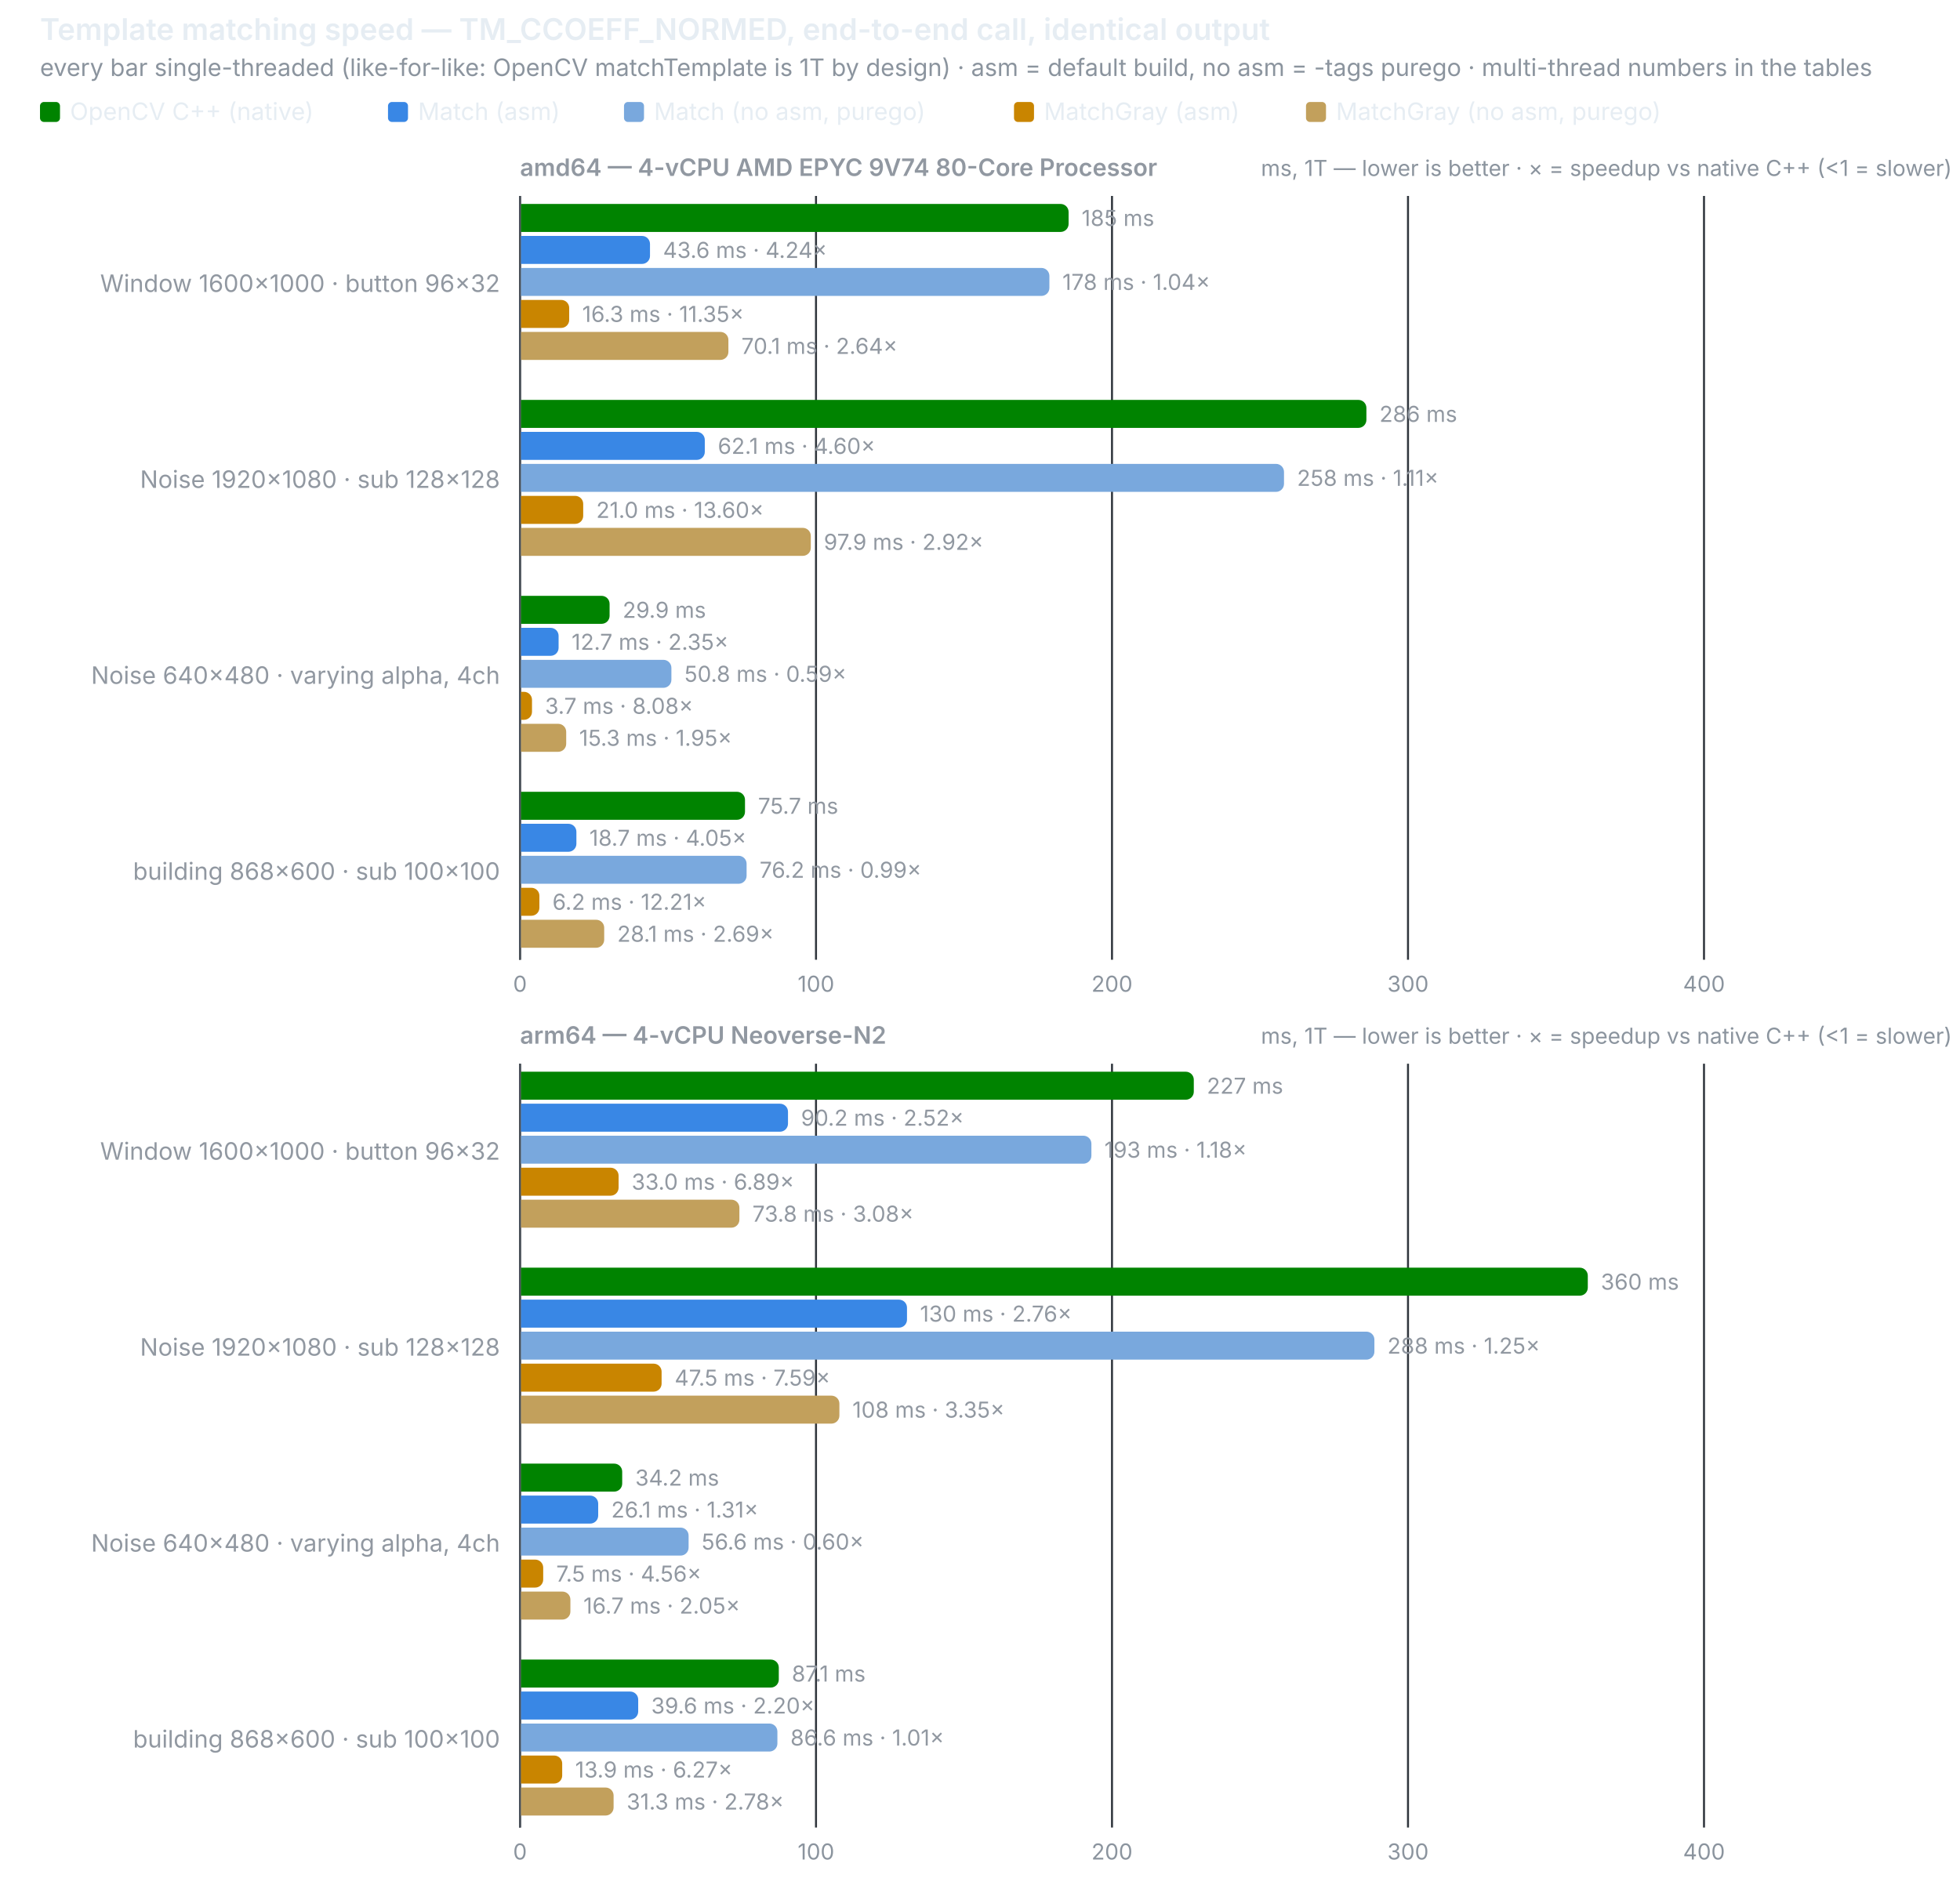
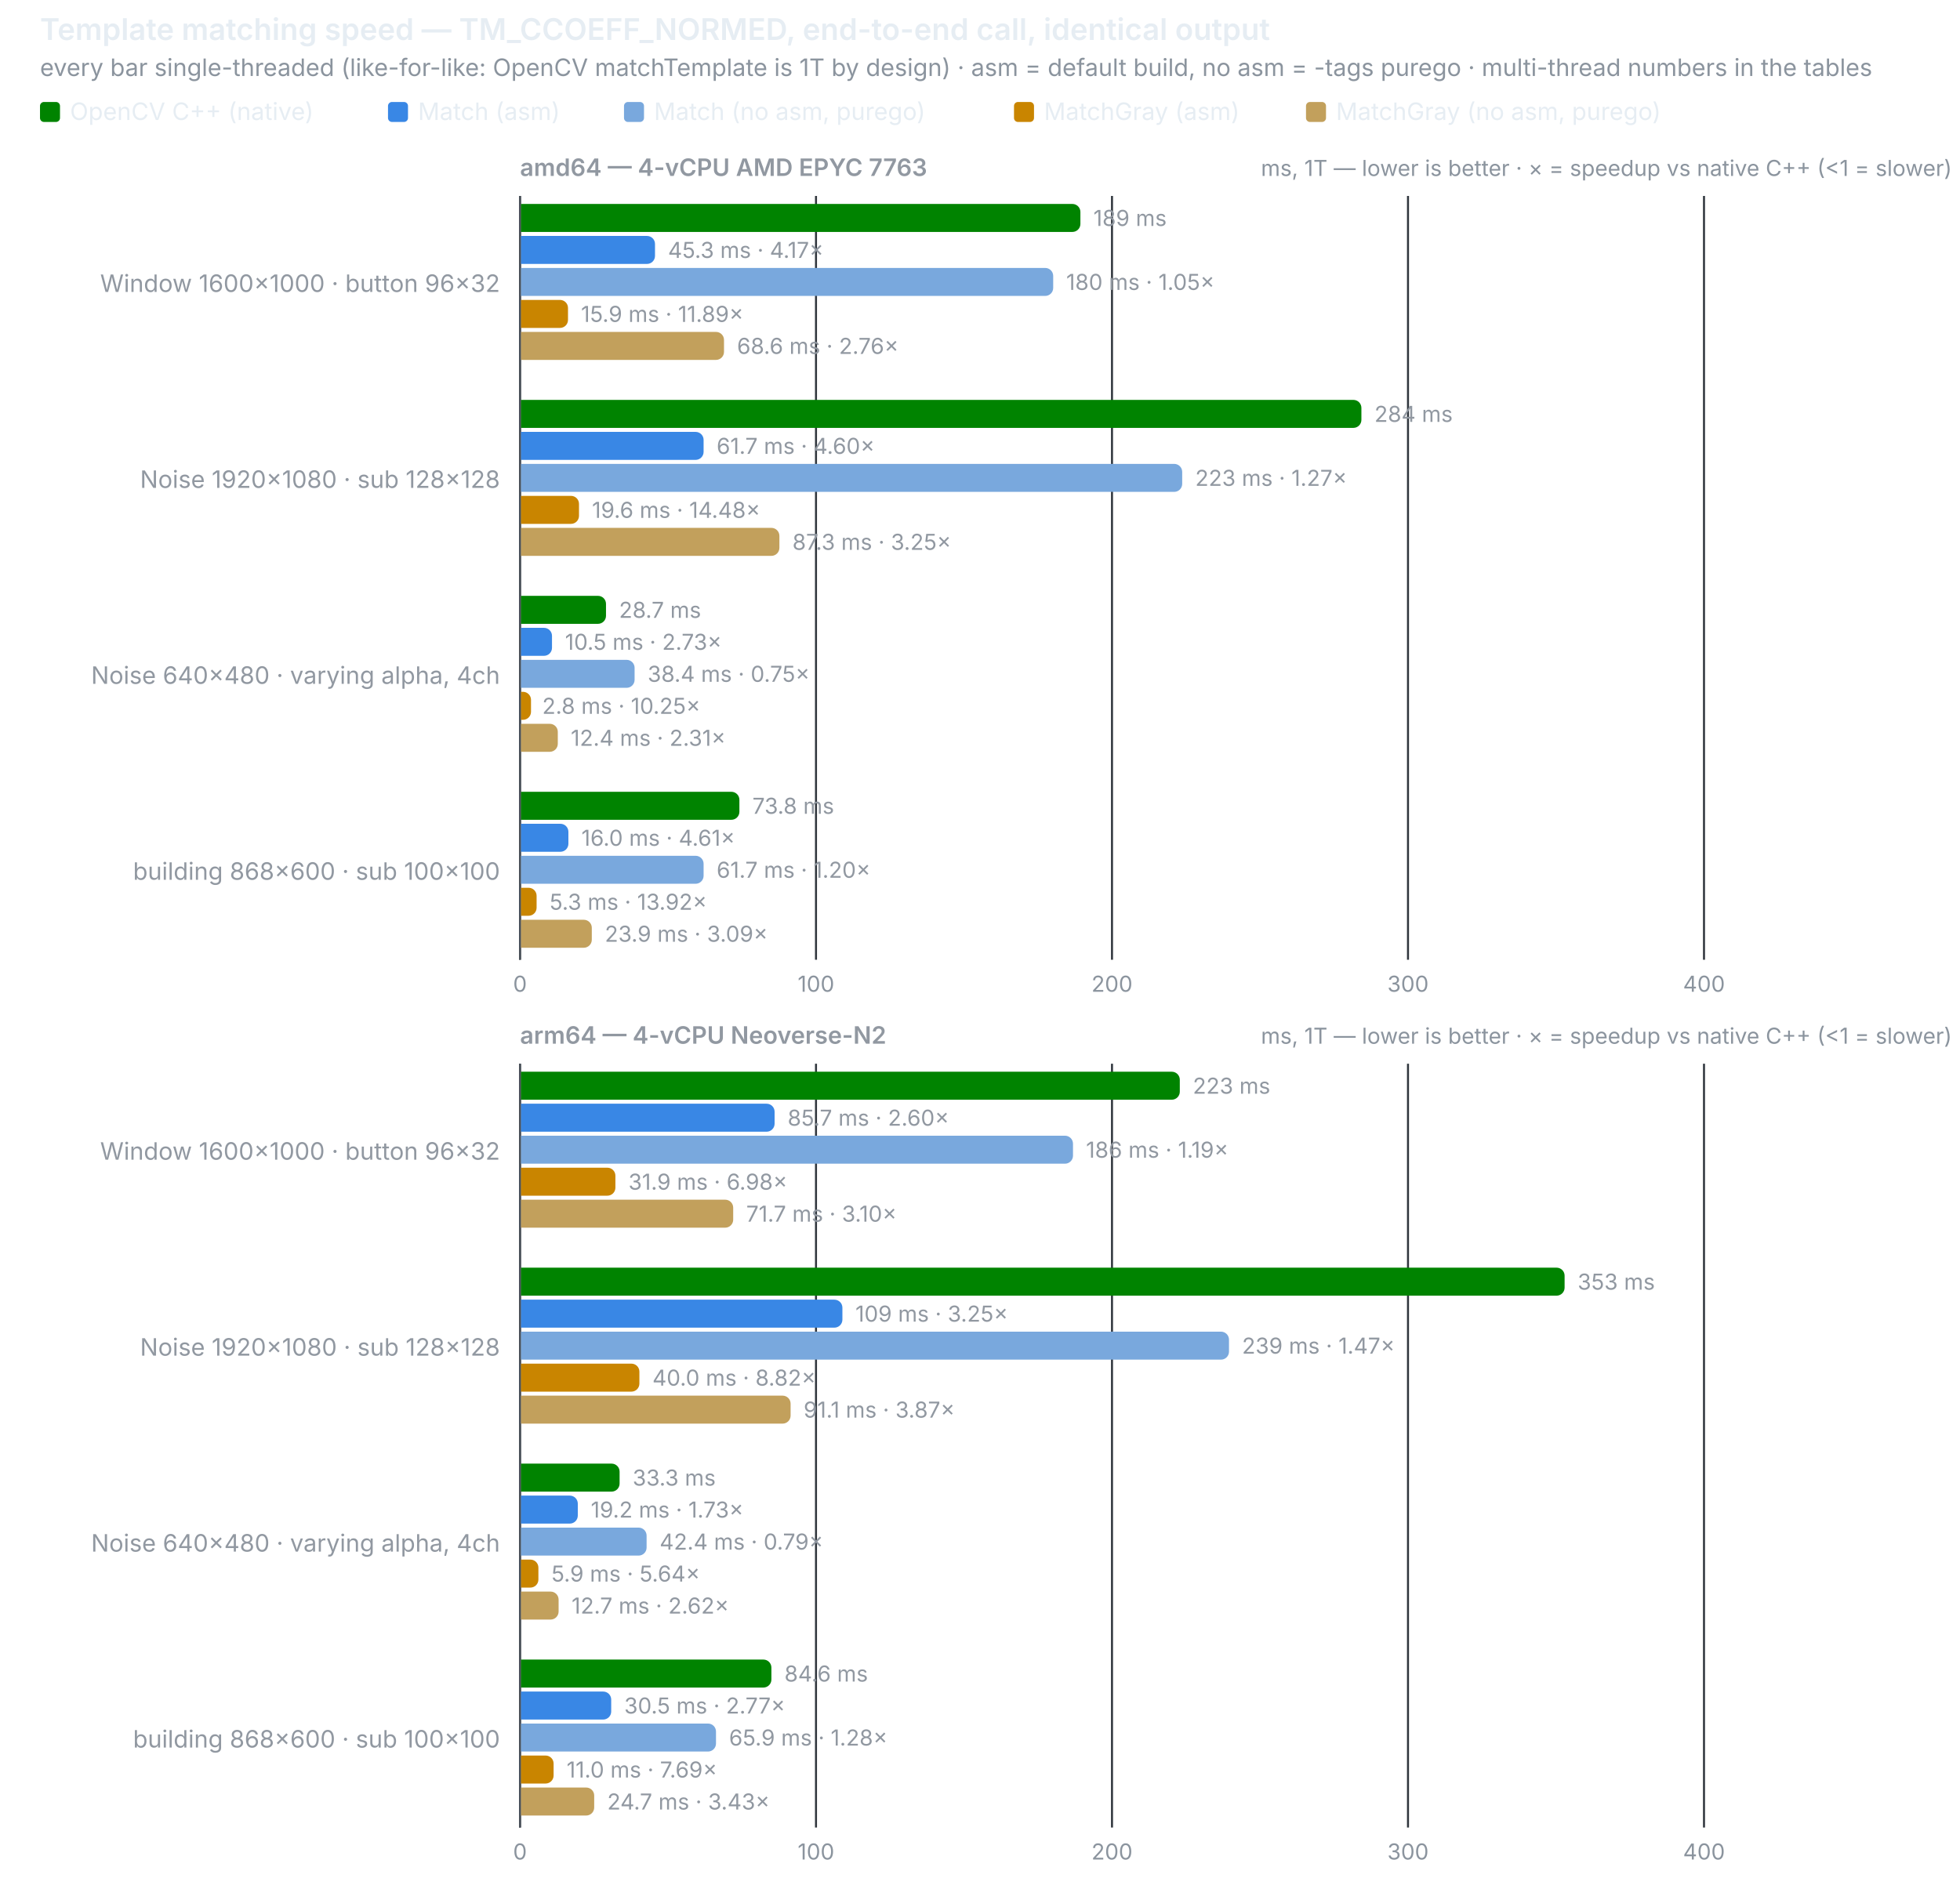
<svg xmlns="http://www.w3.org/2000/svg" width="980" height="948" viewBox="0 0 980 948" role="img">
  <text x="20" y="20" font-size="15" font-weight="600" fill="#e6edf3" font-family="system-ui,-apple-system,Segoe UI,sans-serif">Template matching speed — TM_CCOEFF_NORMED, end-to-end call, identical output</text>
  <text x="20" y="38" font-size="12" fill="#8b949e" font-family="system-ui,-apple-system,Segoe UI,sans-serif">every bar single-threaded (like-for-like: OpenCV matchTemplate is 1T by design) · asm = default build, no asm = -tags purego · multi-thread numbers in the tables</text>
  <rect x="20" y="51" width="10" height="10" rx="2" fill="#008300" />
  <text x="35" y="60" font-size="12" fill="#e6edf3" font-family="system-ui,-apple-system,Segoe UI,sans-serif">OpenCV C++ (native)</text>
  <rect x="194" y="51" width="10" height="10" rx="2" fill="#3987e5" />
  <text x="209" y="60" font-size="12" fill="#e6edf3" font-family="system-ui,-apple-system,Segoe UI,sans-serif">Match (asm)</text>
  <rect x="312" y="51" width="10" height="10" rx="2" fill="#79a8dd" />
  <text x="327" y="60" font-size="12" fill="#e6edf3" font-family="system-ui,-apple-system,Segoe UI,sans-serif">Match (no asm, purego)</text>
  <rect x="507" y="51" width="10" height="10" rx="2" fill="#c98500" />
  <text x="522" y="60" font-size="12" fill="#e6edf3" font-family="system-ui,-apple-system,Segoe UI,sans-serif">MatchGray (asm)</text>
  <rect x="653" y="51" width="10" height="10" rx="2" fill="#c2a05c" />
  <text x="668" y="60" font-size="12" fill="#e6edf3" font-family="system-ui,-apple-system,Segoe UI,sans-serif">MatchGray (no asm, purego)</text>
-   <text x="260" y="88" font-size="12" font-weight="600" fill="#9198a1" font-family="system-ui,-apple-system,Segoe UI,sans-serif">amd64 — 4-vCPU AMD EPYC 9V74 80-Core Processor</text>
+   <text x="260" y="88" font-size="12" font-weight="600" fill="#9198a1" font-family="system-ui,-apple-system,Segoe UI,sans-serif">amd64 — 4-vCPU AMD EPYC 7763</text>
  <text x="976" y="88" font-size="11" text-anchor="end" fill="#8b949e" font-family="system-ui,-apple-system,Segoe UI,sans-serif">ms, 1T — lower is better · ×  = speedup vs native C++ (&lt;1 = slower)</text>
  <line x1="260.0" y1="98" x2="260.0" y2="480" stroke="#30363d" stroke-width="1" />
  <text x="260.0" y="496" font-size="11" text-anchor="middle" fill="#8b949e" font-family="system-ui,-apple-system,Segoe UI,sans-serif" style="font-variant-numeric:tabular-nums">0</text>
  <line x1="408.0" y1="98" x2="408.0" y2="480" stroke="#30363d" stroke-width="1" />
  <text x="408.0" y="496" font-size="11" text-anchor="middle" fill="#8b949e" font-family="system-ui,-apple-system,Segoe UI,sans-serif" style="font-variant-numeric:tabular-nums">100</text>
  <line x1="556.0" y1="98" x2="556.0" y2="480" stroke="#30363d" stroke-width="1" />
  <text x="556.0" y="496" font-size="11" text-anchor="middle" fill="#8b949e" font-family="system-ui,-apple-system,Segoe UI,sans-serif" style="font-variant-numeric:tabular-nums">200</text>
  <line x1="704.0" y1="98" x2="704.0" y2="480" stroke="#30363d" stroke-width="1" />
  <text x="704.0" y="496" font-size="11" text-anchor="middle" fill="#8b949e" font-family="system-ui,-apple-system,Segoe UI,sans-serif" style="font-variant-numeric:tabular-nums">300</text>
  <line x1="852.0" y1="98" x2="852.0" y2="480" stroke="#30363d" stroke-width="1" />
  <text x="852.0" y="496" font-size="11" text-anchor="middle" fill="#8b949e" font-family="system-ui,-apple-system,Segoe UI,sans-serif" style="font-variant-numeric:tabular-nums">400</text>
  <line x1="260" y1="98" x2="260" y2="480" stroke="#484f58" stroke-width="1" />
  <text x="250" y="146.0" font-size="12" text-anchor="end" fill="#9198a1" font-family="system-ui,-apple-system,Segoe UI,sans-serif">Window 1600×1000 · button 96×32</text>
-   <path d="M260.5,102 h269.8 a4,4 0 0 1 4,4 v6 a4,4 0 0 1 -4,4 h-269.8 z" fill="#008300" />
-   <text x="540.8" y="113" font-size="11" fill="#9198a1" font-family="system-ui,-apple-system,Segoe UI,sans-serif" style="font-variant-numeric:tabular-nums">185 ms</text>
-   <path d="M260.5,118 h60.5 a4,4 0 0 1 4,4 v6 a4,4 0 0 1 -4,4 h-60.5 z" fill="#3987e5" />
-   <text x="331.5" y="129" font-size="11" fill="#9198a1" font-family="system-ui,-apple-system,Segoe UI,sans-serif" style="font-variant-numeric:tabular-nums">43.6 ms · 4.24×</text>
-   <path d="M260.5,134 h260.2 a4,4 0 0 1 4,4 v6 a4,4 0 0 1 -4,4 h-260.2 z" fill="#79a8dd" />
-   <text x="531.2" y="145" font-size="11" fill="#9198a1" font-family="system-ui,-apple-system,Segoe UI,sans-serif" style="font-variant-numeric:tabular-nums">178 ms · 1.04×</text>
-   <path d="M260.5,150 h20.1 a4,4 0 0 1 4,4 v6 a4,4 0 0 1 -4,4 h-20.1 z" fill="#c98500" />
-   <text x="291.1" y="161" font-size="11" fill="#9198a1" font-family="system-ui,-apple-system,Segoe UI,sans-serif" style="font-variant-numeric:tabular-nums">16.3 ms · 11.35×</text>
-   <path d="M260.5,166 h99.7 a4,4 0 0 1 4,4 v6 a4,4 0 0 1 -4,4 h-99.7 z" fill="#c2a05c" />
-   <text x="370.7" y="177" font-size="11" fill="#9198a1" font-family="system-ui,-apple-system,Segoe UI,sans-serif" style="font-variant-numeric:tabular-nums">70.1 ms · 2.64×</text>
+   <path d="M260.5,102 h275.7 a4,4 0 0 1 4,4 v6 a4,4 0 0 1 -4,4 h-275.7 z" fill="#008300" />
+   <text x="546.7" y="113" font-size="11" fill="#9198a1" font-family="system-ui,-apple-system,Segoe UI,sans-serif" style="font-variant-numeric:tabular-nums">189 ms</text>
+   <path d="M260.5,118 h63.0 a4,4 0 0 1 4,4 v6 a4,4 0 0 1 -4,4 h-63.0 z" fill="#3987e5" />
+   <text x="334.0" y="129" font-size="11" fill="#9198a1" font-family="system-ui,-apple-system,Segoe UI,sans-serif" style="font-variant-numeric:tabular-nums">45.3 ms · 4.17×</text>
+   <path d="M260.5,134 h262.1 a4,4 0 0 1 4,4 v6 a4,4 0 0 1 -4,4 h-262.1 z" fill="#79a8dd" />
+   <text x="533.1" y="145" font-size="11" fill="#9198a1" font-family="system-ui,-apple-system,Segoe UI,sans-serif" style="font-variant-numeric:tabular-nums">180 ms · 1.05×</text>
+   <path d="M260.5,150 h19.5 a4,4 0 0 1 4,4 v6 a4,4 0 0 1 -4,4 h-19.5 z" fill="#c98500" />
+   <text x="290.5" y="161" font-size="11" fill="#9198a1" font-family="system-ui,-apple-system,Segoe UI,sans-serif" style="font-variant-numeric:tabular-nums">15.9 ms · 11.89×</text>
+   <path d="M260.5,166 h97.5 a4,4 0 0 1 4,4 v6 a4,4 0 0 1 -4,4 h-97.5 z" fill="#c2a05c" />
+   <text x="368.5" y="177" font-size="11" fill="#9198a1" font-family="system-ui,-apple-system,Segoe UI,sans-serif" style="font-variant-numeric:tabular-nums">68.6 ms · 2.76×</text>
  <text x="250" y="244.0" font-size="12" text-anchor="end" fill="#9198a1" font-family="system-ui,-apple-system,Segoe UI,sans-serif">Noise 1920×1080 · sub 128×128</text>
-   <path d="M260.5,200 h418.7 a4,4 0 0 1 4,4 v6 a4,4 0 0 1 -4,4 h-418.7 z" fill="#008300" />
-   <text x="689.7" y="211" font-size="11" fill="#9198a1" font-family="system-ui,-apple-system,Segoe UI,sans-serif" style="font-variant-numeric:tabular-nums">286 ms</text>
-   <path d="M260.5,216 h87.9 a4,4 0 0 1 4,4 v6 a4,4 0 0 1 -4,4 h-87.9 z" fill="#3987e5" />
-   <text x="358.9" y="227" font-size="11" fill="#9198a1" font-family="system-ui,-apple-system,Segoe UI,sans-serif" style="font-variant-numeric:tabular-nums">62.1 ms · 4.60×</text>
-   <path d="M260.5,232 h377.5 a4,4 0 0 1 4,4 v6 a4,4 0 0 1 -4,4 h-377.5 z" fill="#79a8dd" />
-   <text x="648.5" y="243" font-size="11" fill="#9198a1" font-family="system-ui,-apple-system,Segoe UI,sans-serif" style="font-variant-numeric:tabular-nums">258 ms · 1.11×</text>
-   <path d="M260.5,248 h27.1 a4,4 0 0 1 4,4 v6 a4,4 0 0 1 -4,4 h-27.1 z" fill="#c98500" />
-   <text x="298.1" y="259" font-size="11" fill="#9198a1" font-family="system-ui,-apple-system,Segoe UI,sans-serif" style="font-variant-numeric:tabular-nums">21.0 ms · 13.60×</text>
-   <path d="M260.5,264 h140.9 a4,4 0 0 1 4,4 v6 a4,4 0 0 1 -4,4 h-140.9 z" fill="#c2a05c" />
-   <text x="411.9" y="275" font-size="11" fill="#9198a1" font-family="system-ui,-apple-system,Segoe UI,sans-serif" style="font-variant-numeric:tabular-nums">97.9 ms · 2.92×</text>
+   <path d="M260.5,200 h416.2 a4,4 0 0 1 4,4 v6 a4,4 0 0 1 -4,4 h-416.2 z" fill="#008300" />
+   <text x="687.2" y="211" font-size="11" fill="#9198a1" font-family="system-ui,-apple-system,Segoe UI,sans-serif" style="font-variant-numeric:tabular-nums">284 ms</text>
+   <path d="M260.5,216 h87.3 a4,4 0 0 1 4,4 v6 a4,4 0 0 1 -4,4 h-87.3 z" fill="#3987e5" />
+   <text x="358.3" y="227" font-size="11" fill="#9198a1" font-family="system-ui,-apple-system,Segoe UI,sans-serif" style="font-variant-numeric:tabular-nums">61.7 ms · 4.60×</text>
+   <path d="M260.5,232 h326.6 a4,4 0 0 1 4,4 v6 a4,4 0 0 1 -4,4 h-326.6 z" fill="#79a8dd" />
+   <text x="597.6" y="243" font-size="11" fill="#9198a1" font-family="system-ui,-apple-system,Segoe UI,sans-serif" style="font-variant-numeric:tabular-nums">223 ms · 1.27×</text>
+   <path d="M260.5,248 h25.0 a4,4 0 0 1 4,4 v6 a4,4 0 0 1 -4,4 h-25.0 z" fill="#c98500" />
+   <text x="296.0" y="259" font-size="11" fill="#9198a1" font-family="system-ui,-apple-system,Segoe UI,sans-serif" style="font-variant-numeric:tabular-nums">19.6 ms · 14.48×</text>
+   <path d="M260.5,264 h125.2 a4,4 0 0 1 4,4 v6 a4,4 0 0 1 -4,4 h-125.2 z" fill="#c2a05c" />
+   <text x="396.2" y="275" font-size="11" fill="#9198a1" font-family="system-ui,-apple-system,Segoe UI,sans-serif" style="font-variant-numeric:tabular-nums">87.3 ms · 3.25×</text>
  <text x="250" y="342.0" font-size="12" text-anchor="end" fill="#9198a1" font-family="system-ui,-apple-system,Segoe UI,sans-serif">Noise 640×480 · varying alpha, 4ch</text>
-   <path d="M260.5,298 h40.3 a4,4 0 0 1 4,4 v6 a4,4 0 0 1 -4,4 h-40.3 z" fill="#008300" />
-   <text x="311.3" y="309" font-size="11" fill="#9198a1" font-family="system-ui,-apple-system,Segoe UI,sans-serif" style="font-variant-numeric:tabular-nums">29.9 ms</text>
-   <path d="M260.5,314 h14.8 a4,4 0 0 1 4,4 v6 a4,4 0 0 1 -4,4 h-14.8 z" fill="#3987e5" />
-   <text x="285.8" y="325" font-size="11" fill="#9198a1" font-family="system-ui,-apple-system,Segoe UI,sans-serif" style="font-variant-numeric:tabular-nums">12.7 ms · 2.35×</text>
-   <path d="M260.5,330 h71.2 a4,4 0 0 1 4,4 v6 a4,4 0 0 1 -4,4 h-71.2 z" fill="#79a8dd" />
-   <text x="342.2" y="341" font-size="11" fill="#9198a1" font-family="system-ui,-apple-system,Segoe UI,sans-serif" style="font-variant-numeric:tabular-nums">50.8 ms · 0.59×</text>
-   <path d="M260.5,346 h1.5 a4,4 0 0 1 4,4 v6 a4,4 0 0 1 -4,4 h-1.5 z" fill="#c98500" />
-   <text x="272.5" y="357" font-size="11" fill="#9198a1" font-family="system-ui,-apple-system,Segoe UI,sans-serif" style="font-variant-numeric:tabular-nums">3.7 ms · 8.08×</text>
-   <path d="M260.5,362 h18.6 a4,4 0 0 1 4,4 v6 a4,4 0 0 1 -4,4 h-18.6 z" fill="#c2a05c" />
-   <text x="289.6" y="373" font-size="11" fill="#9198a1" font-family="system-ui,-apple-system,Segoe UI,sans-serif" style="font-variant-numeric:tabular-nums">15.3 ms · 1.95×</text>
+   <path d="M260.5,298 h38.5 a4,4 0 0 1 4,4 v6 a4,4 0 0 1 -4,4 h-38.5 z" fill="#008300" />
+   <text x="309.5" y="309" font-size="11" fill="#9198a1" font-family="system-ui,-apple-system,Segoe UI,sans-serif" style="font-variant-numeric:tabular-nums">28.7 ms</text>
+   <path d="M260.5,314 h11.5 a4,4 0 0 1 4,4 v6 a4,4 0 0 1 -4,4 h-11.5 z" fill="#3987e5" />
+   <text x="282.5" y="325" font-size="11" fill="#9198a1" font-family="system-ui,-apple-system,Segoe UI,sans-serif" style="font-variant-numeric:tabular-nums">10.5 ms · 2.73×</text>
+   <path d="M260.5,330 h52.8 a4,4 0 0 1 4,4 v6 a4,4 0 0 1 -4,4 h-52.8 z" fill="#79a8dd" />
+   <text x="323.8" y="341" font-size="11" fill="#9198a1" font-family="system-ui,-apple-system,Segoe UI,sans-serif" style="font-variant-numeric:tabular-nums">38.4 ms · 0.75×</text>
+   <path d="M260.5,346 h1.0 a4,4 0 0 1 4,4 v6 a4,4 0 0 1 -4,4 h-1.0 z" fill="#c98500" />
+   <text x="271.1" y="357" font-size="11" fill="#9198a1" font-family="system-ui,-apple-system,Segoe UI,sans-serif" style="font-variant-numeric:tabular-nums">2.8 ms · 10.25×</text>
+   <path d="M260.5,362 h14.4 a4,4 0 0 1 4,4 v6 a4,4 0 0 1 -4,4 h-14.4 z" fill="#c2a05c" />
+   <text x="285.4" y="373" font-size="11" fill="#9198a1" font-family="system-ui,-apple-system,Segoe UI,sans-serif" style="font-variant-numeric:tabular-nums">12.4 ms · 2.31×</text>
  <text x="250" y="440.0" font-size="12" text-anchor="end" fill="#9198a1" font-family="system-ui,-apple-system,Segoe UI,sans-serif">building 868×600 · sub 100×100</text>
-   <path d="M260.5,396 h108.0 a4,4 0 0 1 4,4 v6 a4,4 0 0 1 -4,4 h-108.0 z" fill="#008300" />
-   <text x="379.0" y="407" font-size="11" fill="#9198a1" font-family="system-ui,-apple-system,Segoe UI,sans-serif" style="font-variant-numeric:tabular-nums">75.7 ms</text>
-   <path d="M260.5,412 h23.7 a4,4 0 0 1 4,4 v6 a4,4 0 0 1 -4,4 h-23.7 z" fill="#3987e5" />
-   <text x="294.7" y="423" font-size="11" fill="#9198a1" font-family="system-ui,-apple-system,Segoe UI,sans-serif" style="font-variant-numeric:tabular-nums">18.7 ms · 4.05×</text>
-   <path d="M260.5,428 h108.8 a4,4 0 0 1 4,4 v6 a4,4 0 0 1 -4,4 h-108.8 z" fill="#79a8dd" />
-   <text x="379.8" y="439" font-size="11" fill="#9198a1" font-family="system-ui,-apple-system,Segoe UI,sans-serif" style="font-variant-numeric:tabular-nums">76.2 ms · 0.99×</text>
-   <path d="M260.5,444 h5.2 a4,4 0 0 1 4,4 v6 a4,4 0 0 1 -4,4 h-5.2 z" fill="#c98500" />
-   <text x="276.2" y="455" font-size="11" fill="#9198a1" font-family="system-ui,-apple-system,Segoe UI,sans-serif" style="font-variant-numeric:tabular-nums">6.2 ms · 12.21×</text>
-   <path d="M260.5,460 h37.6 a4,4 0 0 1 4,4 v6 a4,4 0 0 1 -4,4 h-37.6 z" fill="#c2a05c" />
-   <text x="308.6" y="471" font-size="11" fill="#9198a1" font-family="system-ui,-apple-system,Segoe UI,sans-serif" style="font-variant-numeric:tabular-nums">28.1 ms · 2.69×</text>
+   <path d="M260.5,396 h105.2 a4,4 0 0 1 4,4 v6 a4,4 0 0 1 -4,4 h-105.2 z" fill="#008300" />
+   <text x="376.2" y="407" font-size="11" fill="#9198a1" font-family="system-ui,-apple-system,Segoe UI,sans-serif" style="font-variant-numeric:tabular-nums">73.8 ms</text>
+   <path d="M260.5,412 h19.7 a4,4 0 0 1 4,4 v6 a4,4 0 0 1 -4,4 h-19.7 z" fill="#3987e5" />
+   <text x="290.7" y="423" font-size="11" fill="#9198a1" font-family="system-ui,-apple-system,Segoe UI,sans-serif" style="font-variant-numeric:tabular-nums">16.0 ms · 4.61×</text>
+   <path d="M260.5,428 h87.3 a4,4 0 0 1 4,4 v6 a4,4 0 0 1 -4,4 h-87.3 z" fill="#79a8dd" />
+   <text x="358.3" y="439" font-size="11" fill="#9198a1" font-family="system-ui,-apple-system,Segoe UI,sans-serif" style="font-variant-numeric:tabular-nums">61.7 ms · 1.20×</text>
+   <path d="M260.5,444 h3.8 a4,4 0 0 1 4,4 v6 a4,4 0 0 1 -4,4 h-3.8 z" fill="#c98500" />
+   <text x="274.8" y="455" font-size="11" fill="#9198a1" font-family="system-ui,-apple-system,Segoe UI,sans-serif" style="font-variant-numeric:tabular-nums">5.3 ms · 13.92×</text>
+   <path d="M260.5,460 h31.4 a4,4 0 0 1 4,4 v6 a4,4 0 0 1 -4,4 h-31.4 z" fill="#c2a05c" />
+   <text x="302.4" y="471" font-size="11" fill="#9198a1" font-family="system-ui,-apple-system,Segoe UI,sans-serif" style="font-variant-numeric:tabular-nums">23.9 ms · 3.09×</text>
  <text x="260" y="522" font-size="12" font-weight="600" fill="#9198a1" font-family="system-ui,-apple-system,Segoe UI,sans-serif">arm64 — 4-vCPU Neoverse-N2</text>
  <text x="976" y="522" font-size="11" text-anchor="end" fill="#8b949e" font-family="system-ui,-apple-system,Segoe UI,sans-serif">ms, 1T — lower is better · ×  = speedup vs native C++ (&lt;1 = slower)</text>
  <line x1="260.0" y1="532" x2="260.0" y2="914" stroke="#30363d" stroke-width="1" />
  <text x="260.0" y="930" font-size="11" text-anchor="middle" fill="#8b949e" font-family="system-ui,-apple-system,Segoe UI,sans-serif" style="font-variant-numeric:tabular-nums">0</text>
  <line x1="408.0" y1="532" x2="408.0" y2="914" stroke="#30363d" stroke-width="1" />
  <text x="408.0" y="930" font-size="11" text-anchor="middle" fill="#8b949e" font-family="system-ui,-apple-system,Segoe UI,sans-serif" style="font-variant-numeric:tabular-nums">100</text>
  <line x1="556.0" y1="532" x2="556.0" y2="914" stroke="#30363d" stroke-width="1" />
  <text x="556.0" y="930" font-size="11" text-anchor="middle" fill="#8b949e" font-family="system-ui,-apple-system,Segoe UI,sans-serif" style="font-variant-numeric:tabular-nums">200</text>
  <line x1="704.0" y1="532" x2="704.0" y2="914" stroke="#30363d" stroke-width="1" />
  <text x="704.0" y="930" font-size="11" text-anchor="middle" fill="#8b949e" font-family="system-ui,-apple-system,Segoe UI,sans-serif" style="font-variant-numeric:tabular-nums">300</text>
  <line x1="852.0" y1="532" x2="852.0" y2="914" stroke="#30363d" stroke-width="1" />
  <text x="852.0" y="930" font-size="11" text-anchor="middle" fill="#8b949e" font-family="system-ui,-apple-system,Segoe UI,sans-serif" style="font-variant-numeric:tabular-nums">400</text>
  <line x1="260" y1="532" x2="260" y2="914" stroke="#484f58" stroke-width="1" />
  <text x="250" y="580.0" font-size="12" text-anchor="end" fill="#9198a1" font-family="system-ui,-apple-system,Segoe UI,sans-serif">Window 1600×1000 · button 96×32</text>
-   <path d="M260.5,536 h332.4 a4,4 0 0 1 4,4 v6 a4,4 0 0 1 -4,4 h-332.4 z" fill="#008300" />
-   <text x="603.4" y="547" font-size="11" fill="#9198a1" font-family="system-ui,-apple-system,Segoe UI,sans-serif" style="font-variant-numeric:tabular-nums">227 ms</text>
-   <path d="M260.5,552 h129.5 a4,4 0 0 1 4,4 v6 a4,4 0 0 1 -4,4 h-129.5 z" fill="#3987e5" />
-   <text x="400.5" y="563" font-size="11" fill="#9198a1" font-family="system-ui,-apple-system,Segoe UI,sans-serif" style="font-variant-numeric:tabular-nums">90.2 ms · 2.52×</text>
-   <path d="M260.5,568 h281.2 a4,4 0 0 1 4,4 v6 a4,4 0 0 1 -4,4 h-281.2 z" fill="#79a8dd" />
-   <text x="552.2" y="579" font-size="11" fill="#9198a1" font-family="system-ui,-apple-system,Segoe UI,sans-serif" style="font-variant-numeric:tabular-nums">193 ms · 1.18×</text>
-   <path d="M260.5,584 h44.8 a4,4 0 0 1 4,4 v6 a4,4 0 0 1 -4,4 h-44.8 z" fill="#c98500" />
-   <text x="315.8" y="595" font-size="11" fill="#9198a1" font-family="system-ui,-apple-system,Segoe UI,sans-serif" style="font-variant-numeric:tabular-nums">33.0 ms · 6.89×</text>
-   <path d="M260.5,600 h105.2 a4,4 0 0 1 4,4 v6 a4,4 0 0 1 -4,4 h-105.2 z" fill="#c2a05c" />
-   <text x="376.2" y="611" font-size="11" fill="#9198a1" font-family="system-ui,-apple-system,Segoe UI,sans-serif" style="font-variant-numeric:tabular-nums">73.8 ms · 3.08×</text>
+   <path d="M260.5,536 h325.4 a4,4 0 0 1 4,4 v6 a4,4 0 0 1 -4,4 h-325.4 z" fill="#008300" />
+   <text x="596.4" y="547" font-size="11" fill="#9198a1" font-family="system-ui,-apple-system,Segoe UI,sans-serif" style="font-variant-numeric:tabular-nums">223 ms</text>
+   <path d="M260.5,552 h122.8 a4,4 0 0 1 4,4 v6 a4,4 0 0 1 -4,4 h-122.8 z" fill="#3987e5" />
+   <text x="393.8" y="563" font-size="11" fill="#9198a1" font-family="system-ui,-apple-system,Segoe UI,sans-serif" style="font-variant-numeric:tabular-nums">85.7 ms · 2.60×</text>
+   <path d="M260.5,568 h272.0 a4,4 0 0 1 4,4 v6 a4,4 0 0 1 -4,4 h-272.0 z" fill="#79a8dd" />
+   <text x="543.0" y="579" font-size="11" fill="#9198a1" font-family="system-ui,-apple-system,Segoe UI,sans-serif" style="font-variant-numeric:tabular-nums">186 ms · 1.19×</text>
+   <path d="M260.5,584 h43.2 a4,4 0 0 1 4,4 v6 a4,4 0 0 1 -4,4 h-43.2 z" fill="#c98500" />
+   <text x="314.2" y="595" font-size="11" fill="#9198a1" font-family="system-ui,-apple-system,Segoe UI,sans-serif" style="font-variant-numeric:tabular-nums">31.9 ms · 6.98×</text>
+   <path d="M260.5,600 h102.1 a4,4 0 0 1 4,4 v6 a4,4 0 0 1 -4,4 h-102.1 z" fill="#c2a05c" />
+   <text x="373.1" y="611" font-size="11" fill="#9198a1" font-family="system-ui,-apple-system,Segoe UI,sans-serif" style="font-variant-numeric:tabular-nums">71.7 ms · 3.10×</text>
  <text x="250" y="678.0" font-size="12" text-anchor="end" fill="#9198a1" font-family="system-ui,-apple-system,Segoe UI,sans-serif">Noise 1920×1080 · sub 128×128</text>
-   <path d="M260.5,634 h529.4 a4,4 0 0 1 4,4 v6 a4,4 0 0 1 -4,4 h-529.4 z" fill="#008300" />
-   <text x="800.4" y="645" font-size="11" fill="#9198a1" font-family="system-ui,-apple-system,Segoe UI,sans-serif" style="font-variant-numeric:tabular-nums">360 ms</text>
-   <path d="M260.5,650 h189.0 a4,4 0 0 1 4,4 v6 a4,4 0 0 1 -4,4 h-189.0 z" fill="#3987e5" />
-   <text x="460.0" y="661" font-size="11" fill="#9198a1" font-family="system-ui,-apple-system,Segoe UI,sans-serif" style="font-variant-numeric:tabular-nums">130 ms · 2.76×</text>
-   <path d="M260.5,666 h422.7 a4,4 0 0 1 4,4 v6 a4,4 0 0 1 -4,4 h-422.7 z" fill="#79a8dd" />
-   <text x="693.7" y="677" font-size="11" fill="#9198a1" font-family="system-ui,-apple-system,Segoe UI,sans-serif" style="font-variant-numeric:tabular-nums">288 ms · 1.25×</text>
-   <path d="M260.5,682 h66.3 a4,4 0 0 1 4,4 v6 a4,4 0 0 1 -4,4 h-66.3 z" fill="#c98500" />
-   <text x="337.3" y="693" font-size="11" fill="#9198a1" font-family="system-ui,-apple-system,Segoe UI,sans-serif" style="font-variant-numeric:tabular-nums">47.5 ms · 7.59×</text>
-   <path d="M260.5,698 h155.2 a4,4 0 0 1 4,4 v6 a4,4 0 0 1 -4,4 h-155.2 z" fill="#c2a05c" />
-   <text x="426.2" y="709" font-size="11" fill="#9198a1" font-family="system-ui,-apple-system,Segoe UI,sans-serif" style="font-variant-numeric:tabular-nums">108 ms · 3.35×</text>
+   <path d="M260.5,634 h517.8 a4,4 0 0 1 4,4 v6 a4,4 0 0 1 -4,4 h-517.8 z" fill="#008300" />
+   <text x="788.8" y="645" font-size="11" fill="#9198a1" font-family="system-ui,-apple-system,Segoe UI,sans-serif" style="font-variant-numeric:tabular-nums">353 ms</text>
+   <path d="M260.5,650 h156.7 a4,4 0 0 1 4,4 v6 a4,4 0 0 1 -4,4 h-156.7 z" fill="#3987e5" />
+   <text x="427.7" y="661" font-size="11" fill="#9198a1" font-family="system-ui,-apple-system,Segoe UI,sans-serif" style="font-variant-numeric:tabular-nums">109 ms · 3.25×</text>
+   <path d="M260.5,666 h350.0 a4,4 0 0 1 4,4 v6 a4,4 0 0 1 -4,4 h-350.0 z" fill="#79a8dd" />
+   <text x="621.0" y="677" font-size="11" fill="#9198a1" font-family="system-ui,-apple-system,Segoe UI,sans-serif" style="font-variant-numeric:tabular-nums">239 ms · 1.47×</text>
+   <path d="M260.5,682 h55.2 a4,4 0 0 1 4,4 v6 a4,4 0 0 1 -4,4 h-55.2 z" fill="#c98500" />
+   <text x="326.2" y="693" font-size="11" fill="#9198a1" font-family="system-ui,-apple-system,Segoe UI,sans-serif" style="font-variant-numeric:tabular-nums">40.0 ms · 8.82×</text>
+   <path d="M260.5,698 h130.8 a4,4 0 0 1 4,4 v6 a4,4 0 0 1 -4,4 h-130.8 z" fill="#c2a05c" />
+   <text x="401.8" y="709" font-size="11" fill="#9198a1" font-family="system-ui,-apple-system,Segoe UI,sans-serif" style="font-variant-numeric:tabular-nums">91.1 ms · 3.87×</text>
  <text x="250" y="776.0" font-size="12" text-anchor="end" fill="#9198a1" font-family="system-ui,-apple-system,Segoe UI,sans-serif">Noise 640×480 · varying alpha, 4ch</text>
-   <path d="M260.5,732 h46.6 a4,4 0 0 1 4,4 v6 a4,4 0 0 1 -4,4 h-46.6 z" fill="#008300" />
-   <text x="317.6" y="743" font-size="11" fill="#9198a1" font-family="system-ui,-apple-system,Segoe UI,sans-serif" style="font-variant-numeric:tabular-nums">34.2 ms</text>
-   <path d="M260.5,748 h34.6 a4,4 0 0 1 4,4 v6 a4,4 0 0 1 -4,4 h-34.6 z" fill="#3987e5" />
-   <text x="305.6" y="759" font-size="11" fill="#9198a1" font-family="system-ui,-apple-system,Segoe UI,sans-serif" style="font-variant-numeric:tabular-nums">26.1 ms · 1.31×</text>
-   <path d="M260.5,764 h79.8 a4,4 0 0 1 4,4 v6 a4,4 0 0 1 -4,4 h-79.8 z" fill="#79a8dd" />
-   <text x="350.8" y="775" font-size="11" fill="#9198a1" font-family="system-ui,-apple-system,Segoe UI,sans-serif" style="font-variant-numeric:tabular-nums">56.6 ms · 0.60×</text>
-   <path d="M260.5,780 h7.1 a4,4 0 0 1 4,4 v6 a4,4 0 0 1 -4,4 h-7.1 z" fill="#c98500" />
-   <text x="278.1" y="791" font-size="11" fill="#9198a1" font-family="system-ui,-apple-system,Segoe UI,sans-serif" style="font-variant-numeric:tabular-nums">7.5 ms · 4.56×</text>
-   <path d="M260.5,796 h20.7 a4,4 0 0 1 4,4 v6 a4,4 0 0 1 -4,4 h-20.7 z" fill="#c2a05c" />
-   <text x="291.7" y="807" font-size="11" fill="#9198a1" font-family="system-ui,-apple-system,Segoe UI,sans-serif" style="font-variant-numeric:tabular-nums">16.7 ms · 2.05×</text>
+   <path d="M260.5,732 h45.3 a4,4 0 0 1 4,4 v6 a4,4 0 0 1 -4,4 h-45.3 z" fill="#008300" />
+   <text x="316.3" y="743" font-size="11" fill="#9198a1" font-family="system-ui,-apple-system,Segoe UI,sans-serif" style="font-variant-numeric:tabular-nums">33.3 ms</text>
+   <path d="M260.5,748 h24.4 a4,4 0 0 1 4,4 v6 a4,4 0 0 1 -4,4 h-24.4 z" fill="#3987e5" />
+   <text x="295.4" y="759" font-size="11" fill="#9198a1" font-family="system-ui,-apple-system,Segoe UI,sans-serif" style="font-variant-numeric:tabular-nums">19.2 ms · 1.73×</text>
+   <path d="M260.5,764 h58.8 a4,4 0 0 1 4,4 v6 a4,4 0 0 1 -4,4 h-58.8 z" fill="#79a8dd" />
+   <text x="329.8" y="775" font-size="11" fill="#9198a1" font-family="system-ui,-apple-system,Segoe UI,sans-serif" style="font-variant-numeric:tabular-nums">42.4 ms · 0.79×</text>
+   <path d="M260.5,780 h4.7 a4,4 0 0 1 4,4 v6 a4,4 0 0 1 -4,4 h-4.7 z" fill="#c98500" />
+   <text x="275.7" y="791" font-size="11" fill="#9198a1" font-family="system-ui,-apple-system,Segoe UI,sans-serif" style="font-variant-numeric:tabular-nums">5.9 ms · 5.64×</text>
+   <path d="M260.5,796 h14.8 a4,4 0 0 1 4,4 v6 a4,4 0 0 1 -4,4 h-14.8 z" fill="#c2a05c" />
+   <text x="285.8" y="807" font-size="11" fill="#9198a1" font-family="system-ui,-apple-system,Segoe UI,sans-serif" style="font-variant-numeric:tabular-nums">12.7 ms · 2.62×</text>
  <text x="250" y="874.0" font-size="12" text-anchor="end" fill="#9198a1" font-family="system-ui,-apple-system,Segoe UI,sans-serif">building 868×600 · sub 100×100</text>
-   <path d="M260.5,830 h124.9 a4,4 0 0 1 4,4 v6 a4,4 0 0 1 -4,4 h-124.9 z" fill="#008300" />
-   <text x="395.9" y="841" font-size="11" fill="#9198a1" font-family="system-ui,-apple-system,Segoe UI,sans-serif" style="font-variant-numeric:tabular-nums">87.1 ms</text>
-   <path d="M260.5,846 h54.6 a4,4 0 0 1 4,4 v6 a4,4 0 0 1 -4,4 h-54.6 z" fill="#3987e5" />
-   <text x="325.6" y="857" font-size="11" fill="#9198a1" font-family="system-ui,-apple-system,Segoe UI,sans-serif" style="font-variant-numeric:tabular-nums">39.6 ms · 2.20×</text>
-   <path d="M260.5,862 h124.2 a4,4 0 0 1 4,4 v6 a4,4 0 0 1 -4,4 h-124.2 z" fill="#79a8dd" />
-   <text x="395.2" y="873" font-size="11" fill="#9198a1" font-family="system-ui,-apple-system,Segoe UI,sans-serif" style="font-variant-numeric:tabular-nums">86.6 ms · 1.01×</text>
-   <path d="M260.5,878 h16.6 a4,4 0 0 1 4,4 v6 a4,4 0 0 1 -4,4 h-16.6 z" fill="#c98500" />
-   <text x="287.6" y="889" font-size="11" fill="#9198a1" font-family="system-ui,-apple-system,Segoe UI,sans-serif" style="font-variant-numeric:tabular-nums">13.9 ms · 6.27×</text>
-   <path d="M260.5,894 h42.3 a4,4 0 0 1 4,4 v6 a4,4 0 0 1 -4,4 h-42.3 z" fill="#c2a05c" />
-   <text x="313.3" y="905" font-size="11" fill="#9198a1" font-family="system-ui,-apple-system,Segoe UI,sans-serif" style="font-variant-numeric:tabular-nums">31.3 ms · 2.78×</text>
+   <path d="M260.5,830 h121.2 a4,4 0 0 1 4,4 v6 a4,4 0 0 1 -4,4 h-121.2 z" fill="#008300" />
+   <text x="392.2" y="841" font-size="11" fill="#9198a1" font-family="system-ui,-apple-system,Segoe UI,sans-serif" style="font-variant-numeric:tabular-nums">84.6 ms</text>
+   <path d="M260.5,846 h41.1 a4,4 0 0 1 4,4 v6 a4,4 0 0 1 -4,4 h-41.1 z" fill="#3987e5" />
+   <text x="312.1" y="857" font-size="11" fill="#9198a1" font-family="system-ui,-apple-system,Segoe UI,sans-serif" style="font-variant-numeric:tabular-nums">30.5 ms · 2.77×</text>
+   <path d="M260.5,862 h93.5 a4,4 0 0 1 4,4 v6 a4,4 0 0 1 -4,4 h-93.5 z" fill="#79a8dd" />
+   <text x="364.5" y="873" font-size="11" fill="#9198a1" font-family="system-ui,-apple-system,Segoe UI,sans-serif" style="font-variant-numeric:tabular-nums">65.9 ms · 1.28×</text>
+   <path d="M260.5,878 h12.3 a4,4 0 0 1 4,4 v6 a4,4 0 0 1 -4,4 h-12.3 z" fill="#c98500" />
+   <text x="283.3" y="889" font-size="11" fill="#9198a1" font-family="system-ui,-apple-system,Segoe UI,sans-serif" style="font-variant-numeric:tabular-nums">11.0 ms · 7.69×</text>
+   <path d="M260.5,894 h32.6 a4,4 0 0 1 4,4 v6 a4,4 0 0 1 -4,4 h-32.6 z" fill="#c2a05c" />
+   <text x="303.6" y="905" font-size="11" fill="#9198a1" font-family="system-ui,-apple-system,Segoe UI,sans-serif" style="font-variant-numeric:tabular-nums">24.7 ms · 3.43×</text>
</svg>
